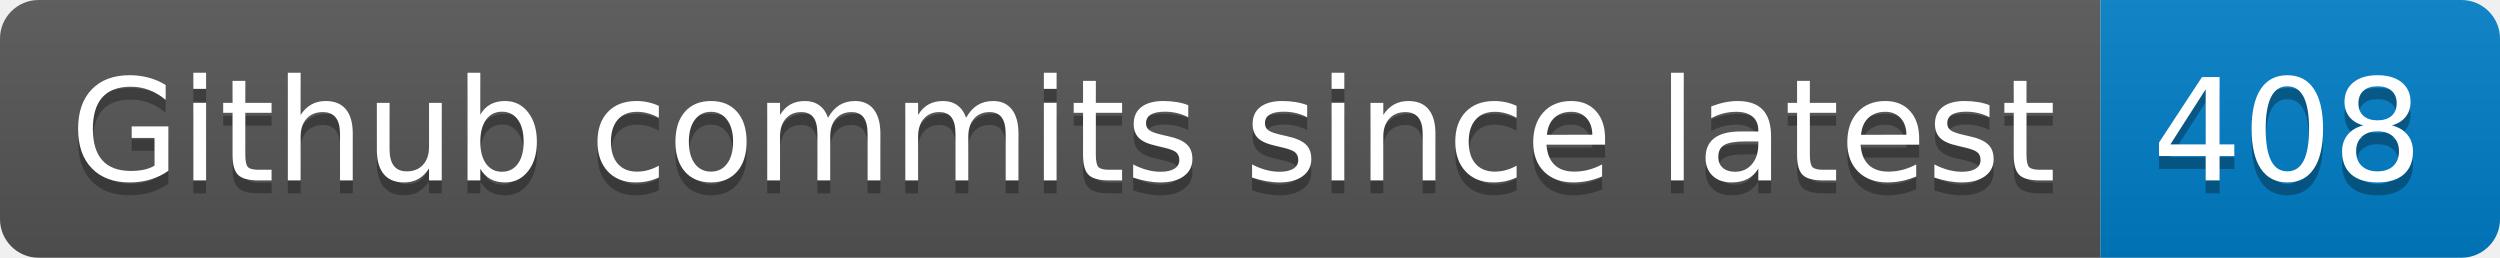
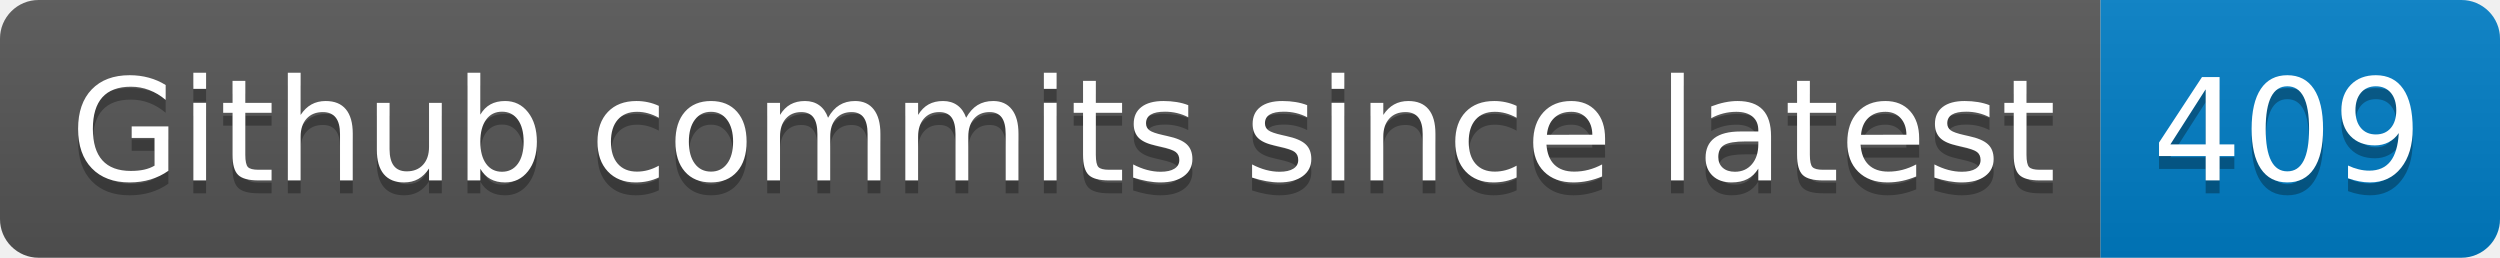
- <svg xmlns="http://www.w3.org/2000/svg" width="194" height="20" role="img" aria-label="Github commits since latest: 408">
+ <svg xmlns="http://www.w3.org/2000/svg" width="194" height="20" role="img" aria-label="Github commits since latest: 409">
  <linearGradient id="s" x2="0" y2="100%">
    <stop offset="0" stop-color="#bbb" stop-opacity=".1" />
    <stop offset="1" stop-opacity=".1" />
  </linearGradient>
  <clipPath id="r">
    <rect width="194" height="20" rx="3" fill="#fff" />
  </clipPath>
  <g clip-path="url(#r)">
    <rect width="163" height="20" fill="#555" />
    <rect x="163" width="31" height="20" fill="#007ec6" />
    <rect width="194" height="20" fill="url(#s)" />
  </g>
  <g fill="#fff" text-anchor="middle" font-family="Verdana,Geneva,DejaVu Sans,sans-serif" text-rendering="geometricPrecision" font-size="110">
    <text aria-hidden="true" x="825" y="150" fill="#010101" fill-opacity=".3" transform="scale(.1)" textLength="1530">Github commits since latest</text>
    <text x="825" y="140" transform="scale(.1)" fill="#fff" textLength="1530">Github commits since latest</text>
-     <text aria-hidden="true" x="1775" y="150" fill="#010101" fill-opacity=".3" transform="scale(.1)" textLength="210">408</text>
-     <text x="1775" y="140" transform="scale(.1)" fill="#fff" textLength="210">408</text>
+     <text aria-hidden="true" x="1775" y="150" fill="#010101" fill-opacity=".3" transform="scale(.1)" textLength="210">409</text>
+     <text x="1775" y="140" transform="scale(.1)" fill="#fff" textLength="210">409</text>
  </g>
</svg>
